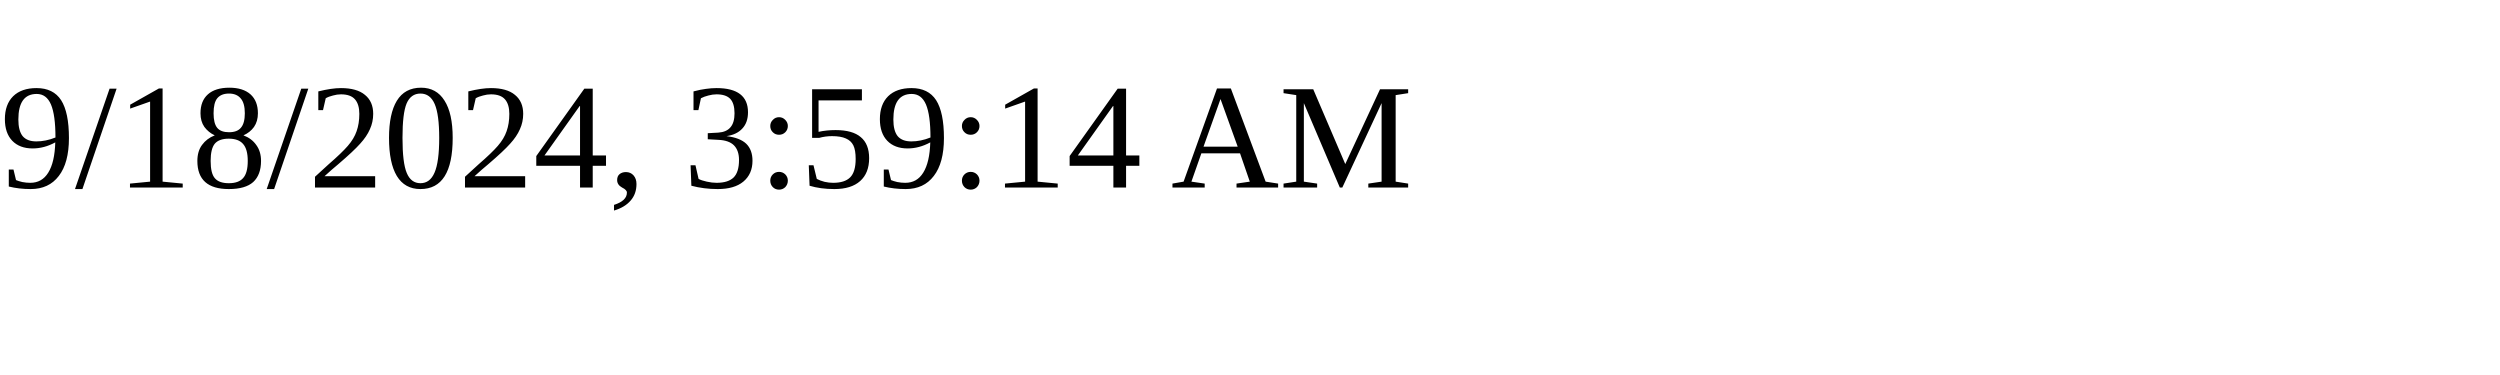
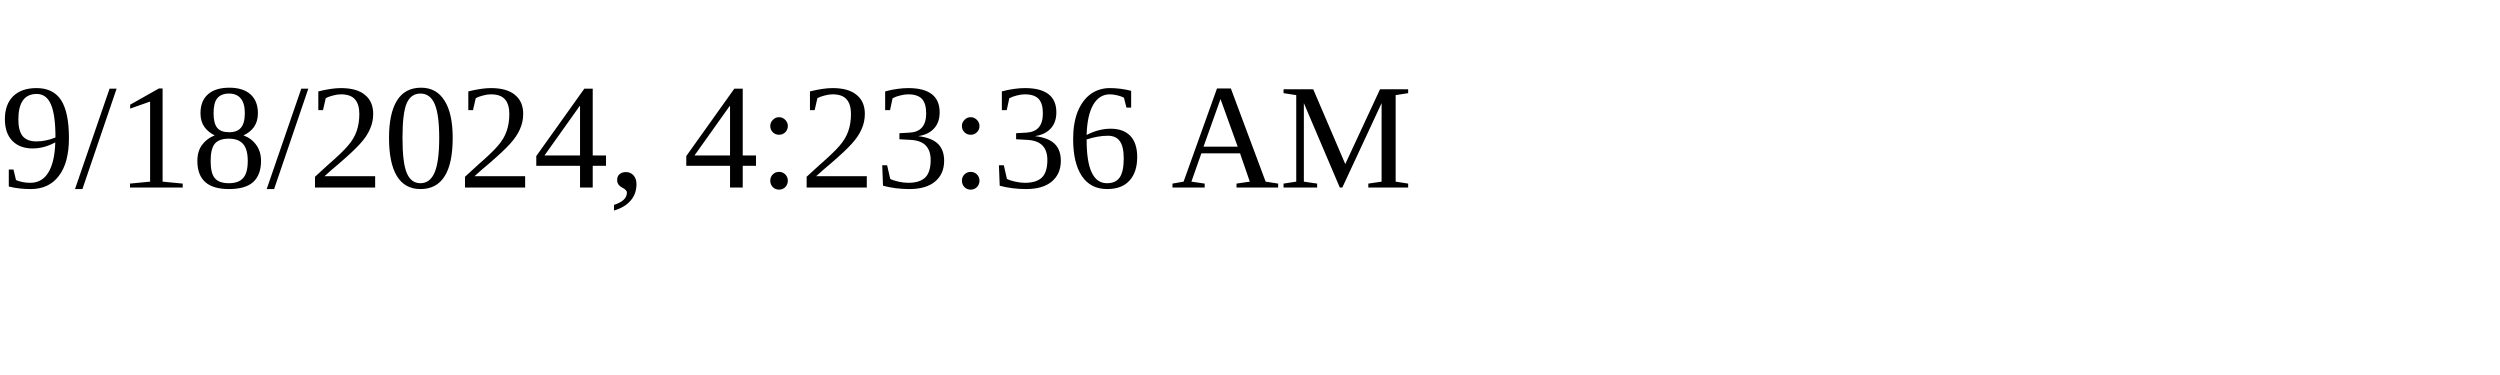
<svg xmlns="http://www.w3.org/2000/svg" height="30" width="200">
-   <text x="0" y="15">9/18/2024, 3:59:14 AM</text>
+   <text x="0" y="15">9/18/2024, 4:23:36 AM</text>
</svg>
